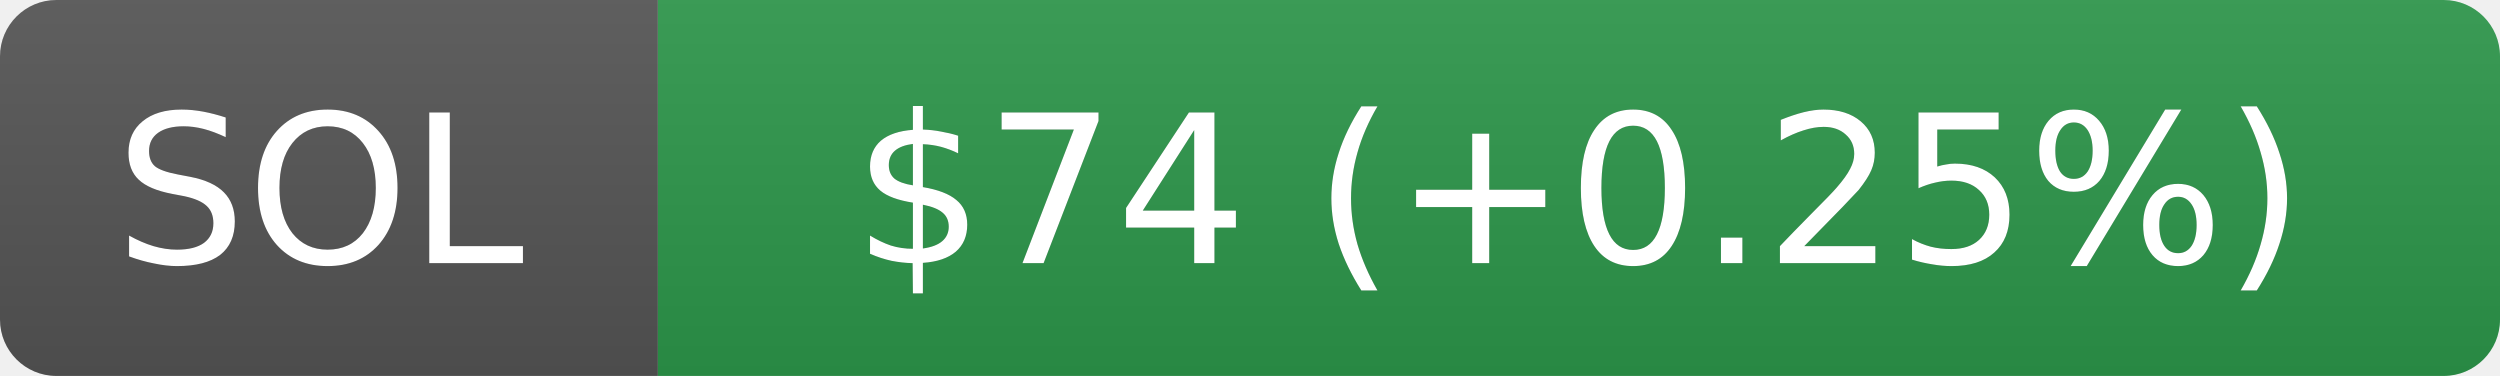
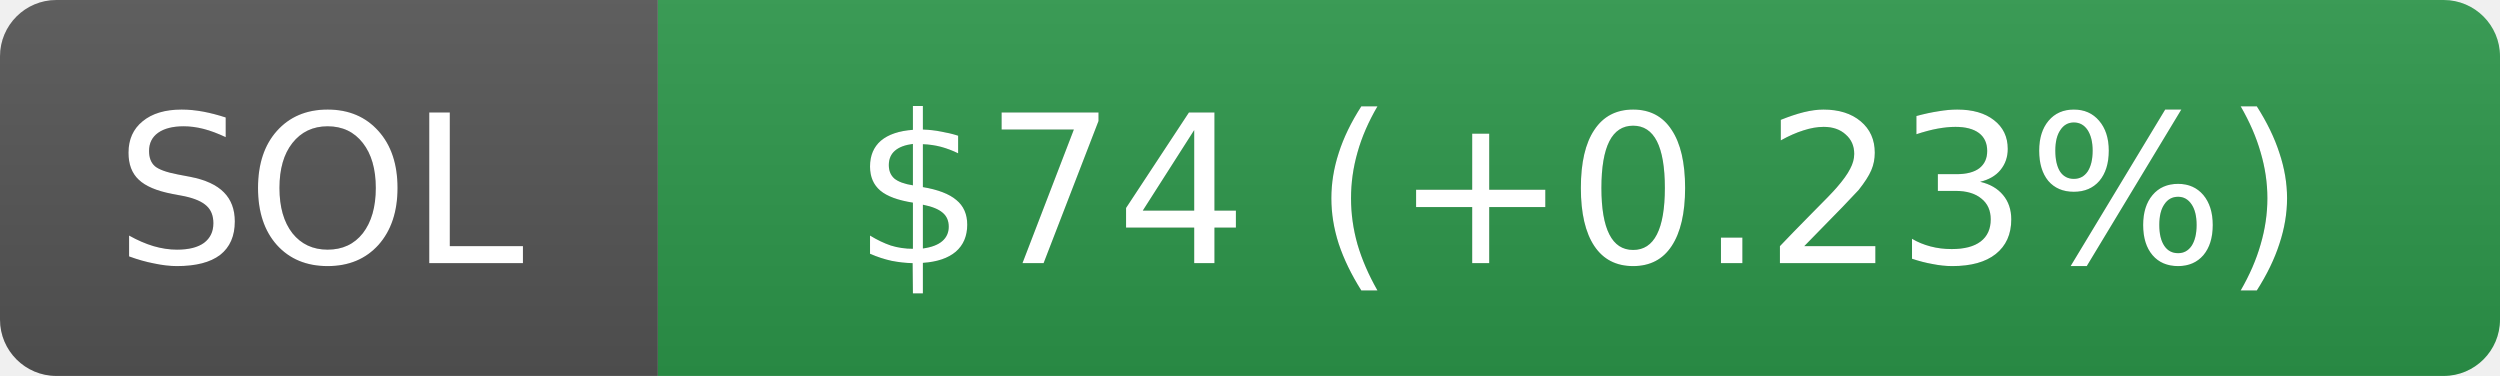
<svg xmlns="http://www.w3.org/2000/svg" width="133" height="20">
  <linearGradient id="smooth" x2="0" y2="100%">
    <stop offset="0" stop-color="#bbb" stop-opacity=".1" />
    <stop offset="1" stop-opacity=".1" />
  </linearGradient>
  <clipPath id="r">
    <rect width="133" height="20" rx="3" fill="#fff" />
  </clipPath>
  <g clip-path="url(#r)">
    <rect width="35" height="20" fill="#555555" />
    <rect x="35" width="98" height="20" fill="#2c974b" />
    <rect width="133" height="20" fill="url(#smooth)" />
  </g>
  <g fill="#fff" text-anchor="middle" font-family="DejaVu Sans,Verdana,Geneva,sans-serif" font-size="11">
    <text x="17" y="14" fill="#010101" fill-opacity=".3">SOL</text>
    <text x="17" y="14">SOL</text>
-     <text x="84" y="14" fill="#010101" fill-opacity=".3">$74 (+0.25%)</text>
-     <text x="84" y="14">$74 (+0.25%)</text>
+     <text x="84" y="14" fill="#010101" fill-opacity=".3">$74 (+0.23%)</text>
+     <text x="84" y="14">$74 (+0.23%)</text>
  </g>
</svg>
